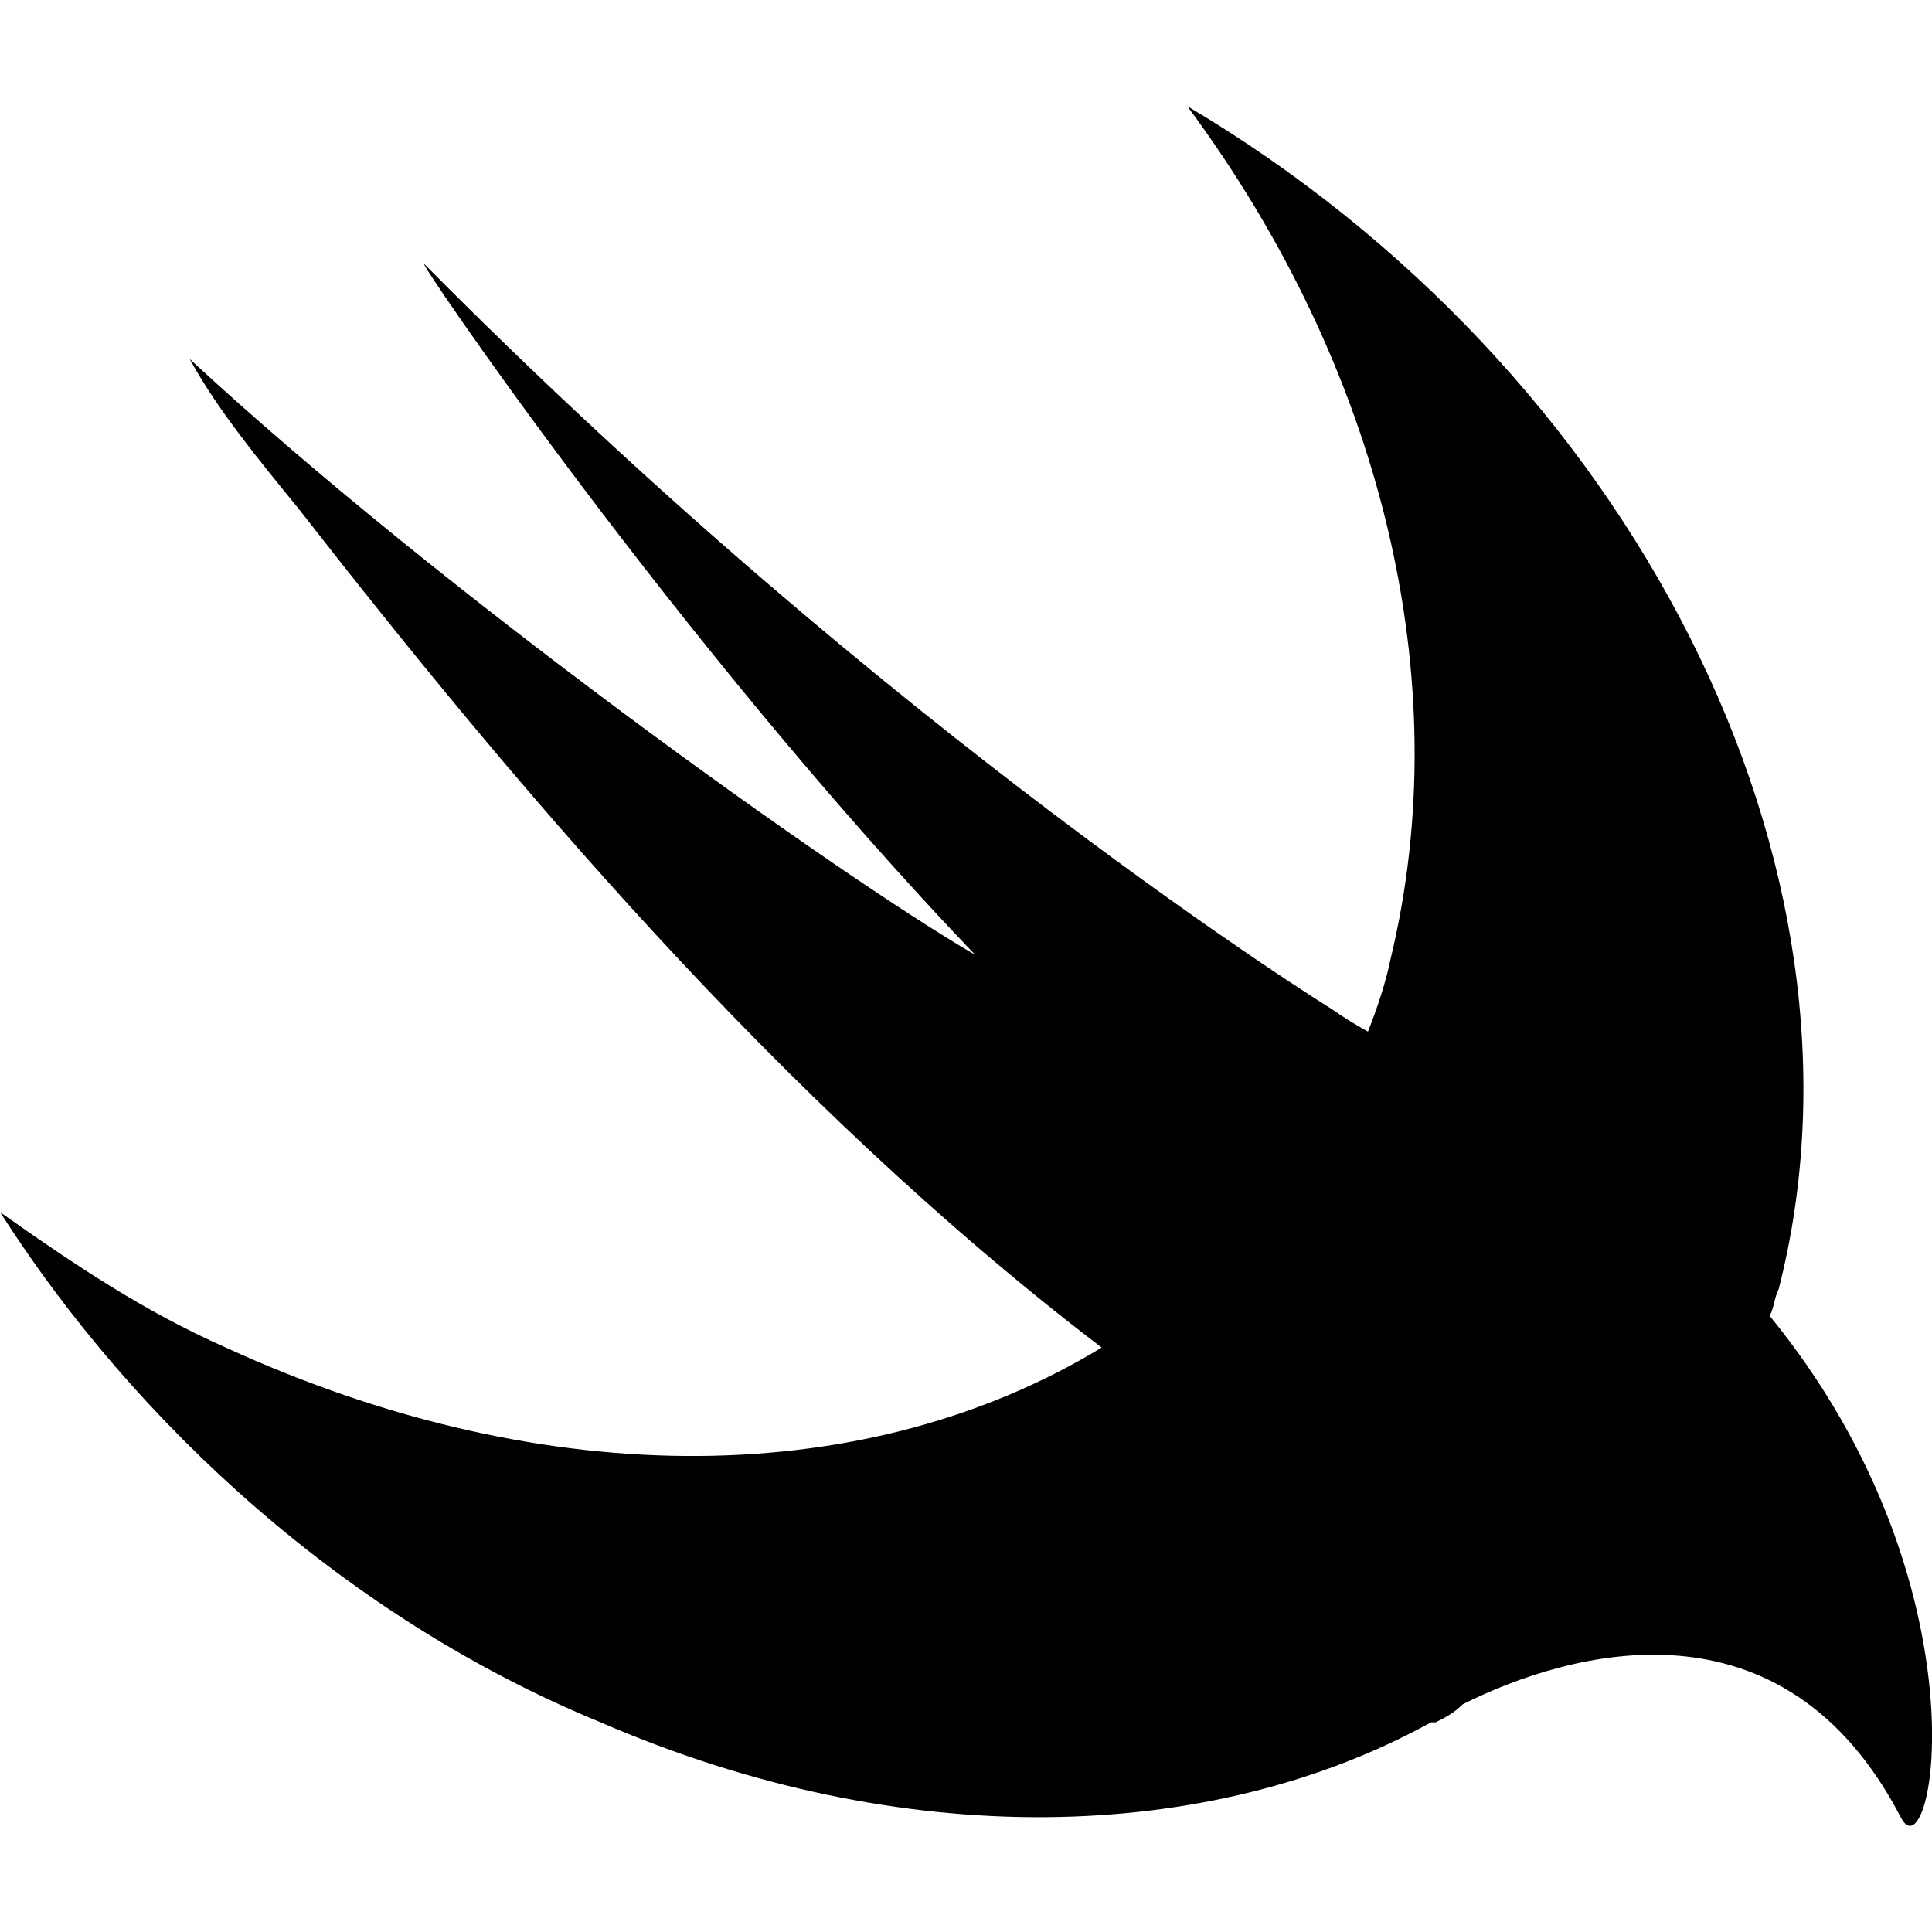
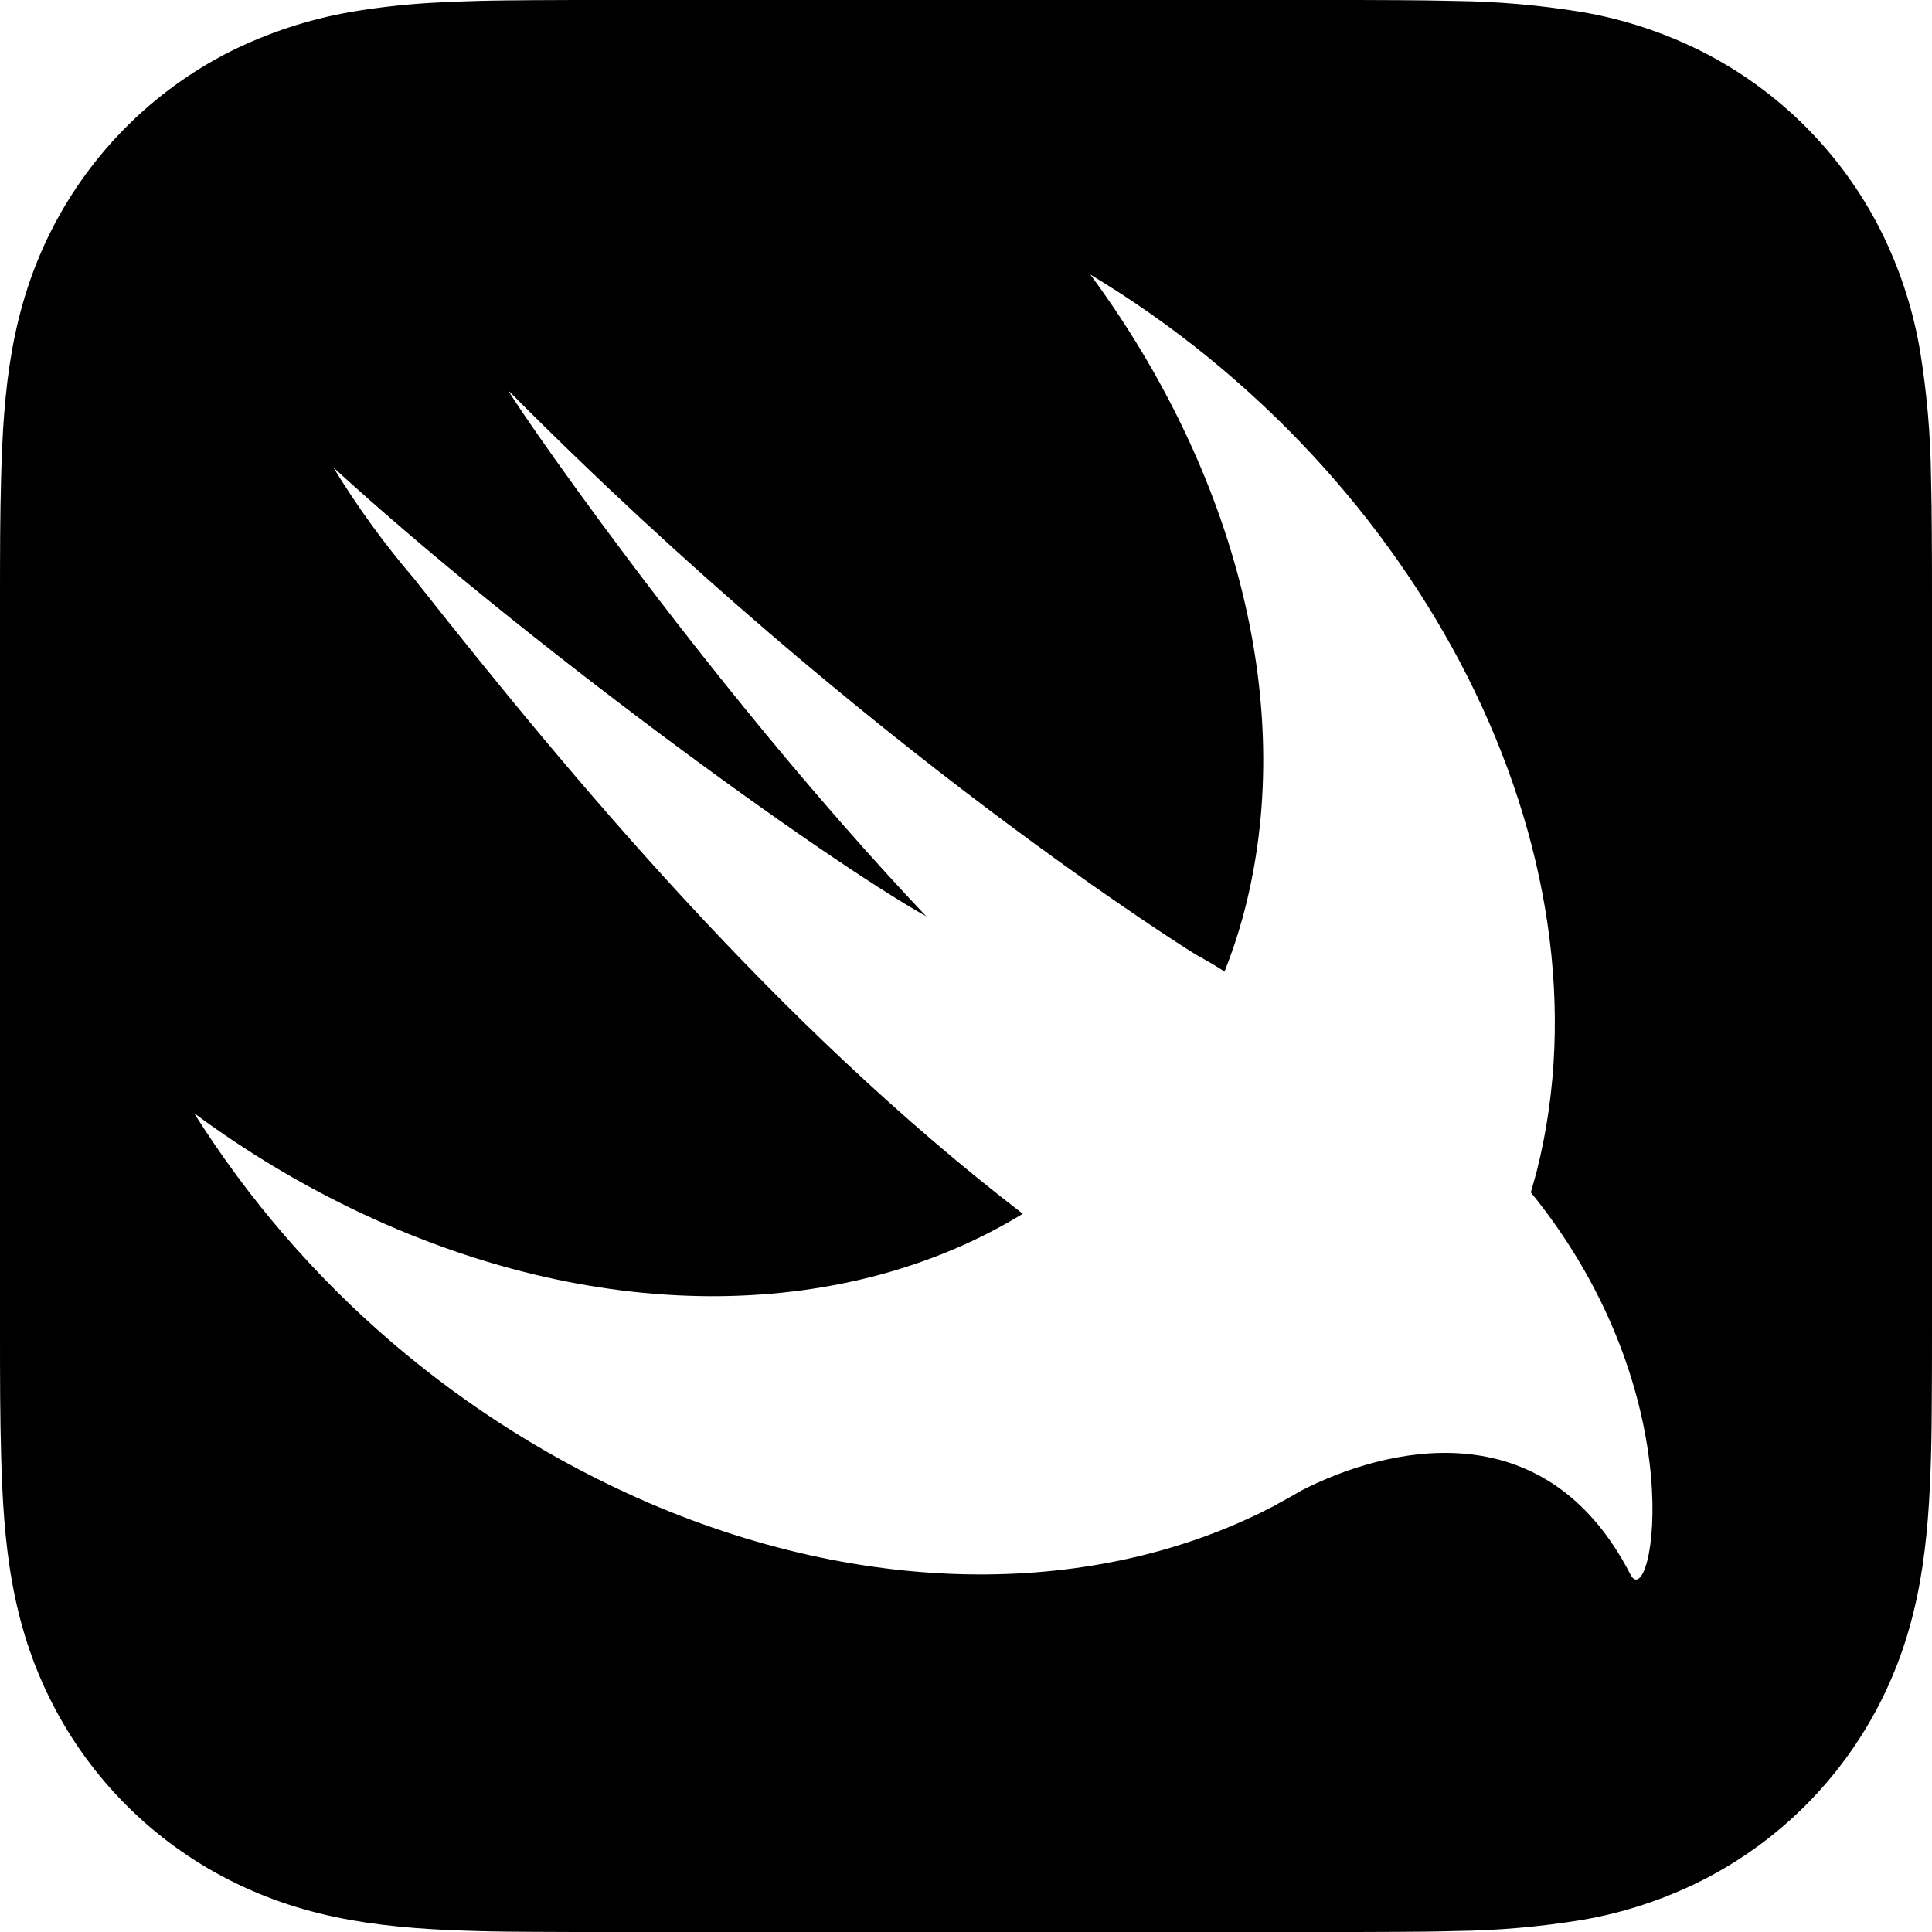
<svg xmlns="http://www.w3.org/2000/svg" role="img" viewBox="0 0 24 24" fill="currentColor">
-   <path d="M21.984 16.348c.056-.112.056-.224.112-.336 1.346-5.272-1.851-11.44-7.347-14.693 2.412 3.253 3.365 7.122 2.524 10.599-.056.28-.168.617-.28.897a5.173 5.173 0 0 1-.45-.28S11.104 9.17 5.273 3.282c-.169-.168 3.14 4.71 6.841 8.58-1.738-1.01-6.673-4.542-9.758-7.403.337.617.842 1.234 1.346 1.851 2.58 3.309 5.945 7.346 9.983 10.43-2.86 1.74-6.842 1.851-10.88 0-1.01-.448-1.85-1.009-2.804-1.682 1.682 2.636 4.318 5.048 7.459 6.337 3.757 1.627 7.57 1.515 10.318 0h.057c.112-.056.224-.112.336-.224 1.346-.673 3.982-1.402 5.44 1.402.392.785 1.121-2.86-1.626-6.225z" />
+   <path d="M7.508 0c-.287 0-.573 0-.86.002-.241.002-.483.003-.724.01-.132.003-.263.009-.395.015A9.154 9.154 0 0 0 4.348.15 5.492 5.492 0 0 0 2.85.645 5.04 5.04 0 0 0 .645 2.848c-.245.48-.4.972-.495 1.5-.093.52-.122 1.05-.136 1.576a35.2 35.2 0 0 0-.012.724C0 6.935 0 7.221 0 7.508v8.984c0 .287 0 .575.002.862.002.24.005.481.012.722.014.526.043 1.057.136 1.576.095.528.25 1.02.495 1.5a5.03 5.03 0 0 0 2.205 2.203c.48.244.97.4 1.498.495.52.093 1.05.124 1.576.138.241.007.483.009.724.01.287.002.573.002.86.002h8.984c.287 0 .573 0 .86-.002.241-.001.483-.003.724-.01a10.523 10.523 0 0 0 1.578-.138 5.322 5.322 0 0 0 1.498-.495 5.035 5.035 0 0 0 2.203-2.203c.245-.48.4-.972.495-1.5.093-.52.124-1.05.138-1.576.007-.241.009-.481.01-.722.002-.287.002-.575.002-.862V7.508c0-.287 0-.573-.002-.86a33.662 33.662 0 0 0-.01-.724 10.5 10.5 0 0 0-.138-1.576 5.328 5.328 0 0 0-.495-1.5A5.039 5.039 0 0 0 21.152.645 5.32 5.32 0 0 0 19.654.15a10.493 10.493 0 0 0-1.578-.138 34.98 34.98 0 0 0-.722-.01C17.067 0 16.779 0 16.492 0H7.508zm6.035 3.41c4.114 2.47 6.545 7.162 5.549 11.131-.024.093-.05.181-.076.272l.002.001c2.062 2.538 1.5 5.258 1.236 4.745-1.072-2.086-3.066-1.568-4.088-1.043a6.803 6.803 0 0 1-.281.158l-.02.012-.002.002c-2.115 1.123-4.957 1.205-7.812-.022a12.568 12.568 0 0 1-5.64-4.838c.649.48 1.35.902 2.097 1.252 3.019 1.414 6.051 1.311 8.197-.002C9.651 12.73 7.101 9.67 5.146 7.191a10.628 10.628 0 0 1-1.005-1.384c2.34 2.142 6.038 4.83 7.365 5.576C8.69 8.408 6.208 4.743 6.324 4.86c4.436 4.47 8.528 6.996 8.528 6.996.154.085.27.154.36.213.085-.215.16-.437.224-.668.708-2.588-.09-5.548-1.893-7.992z" />
</svg>
